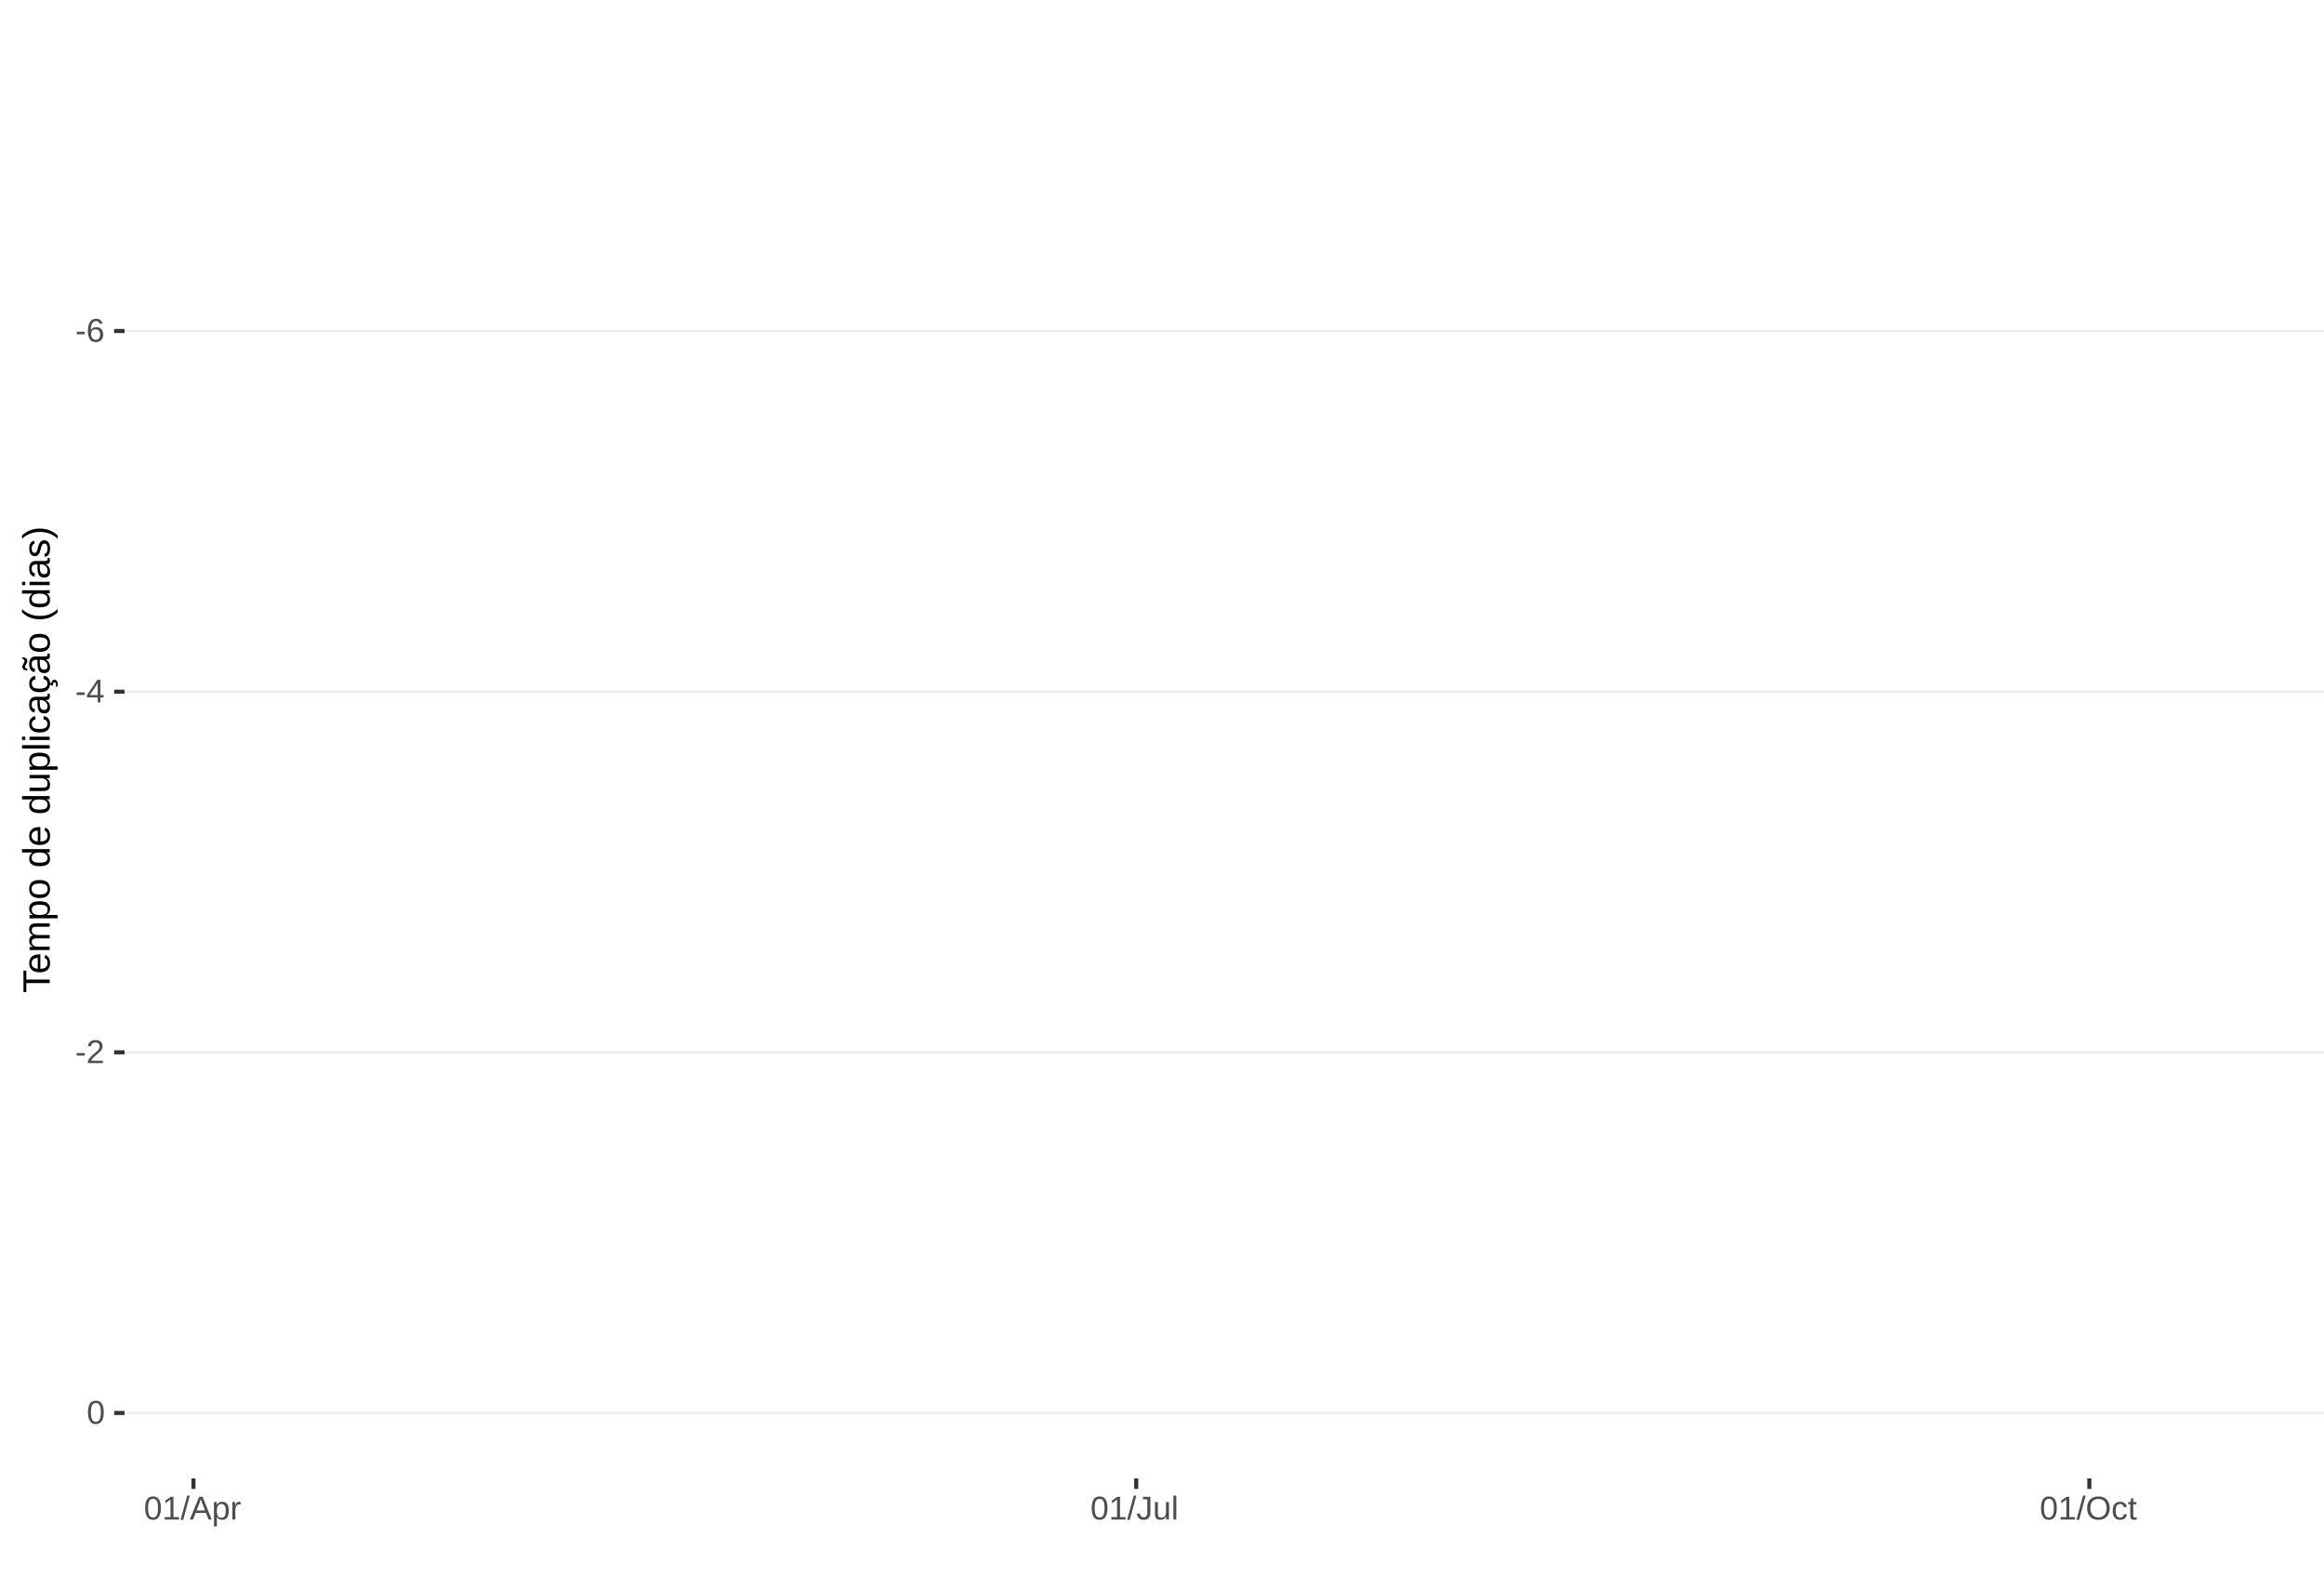
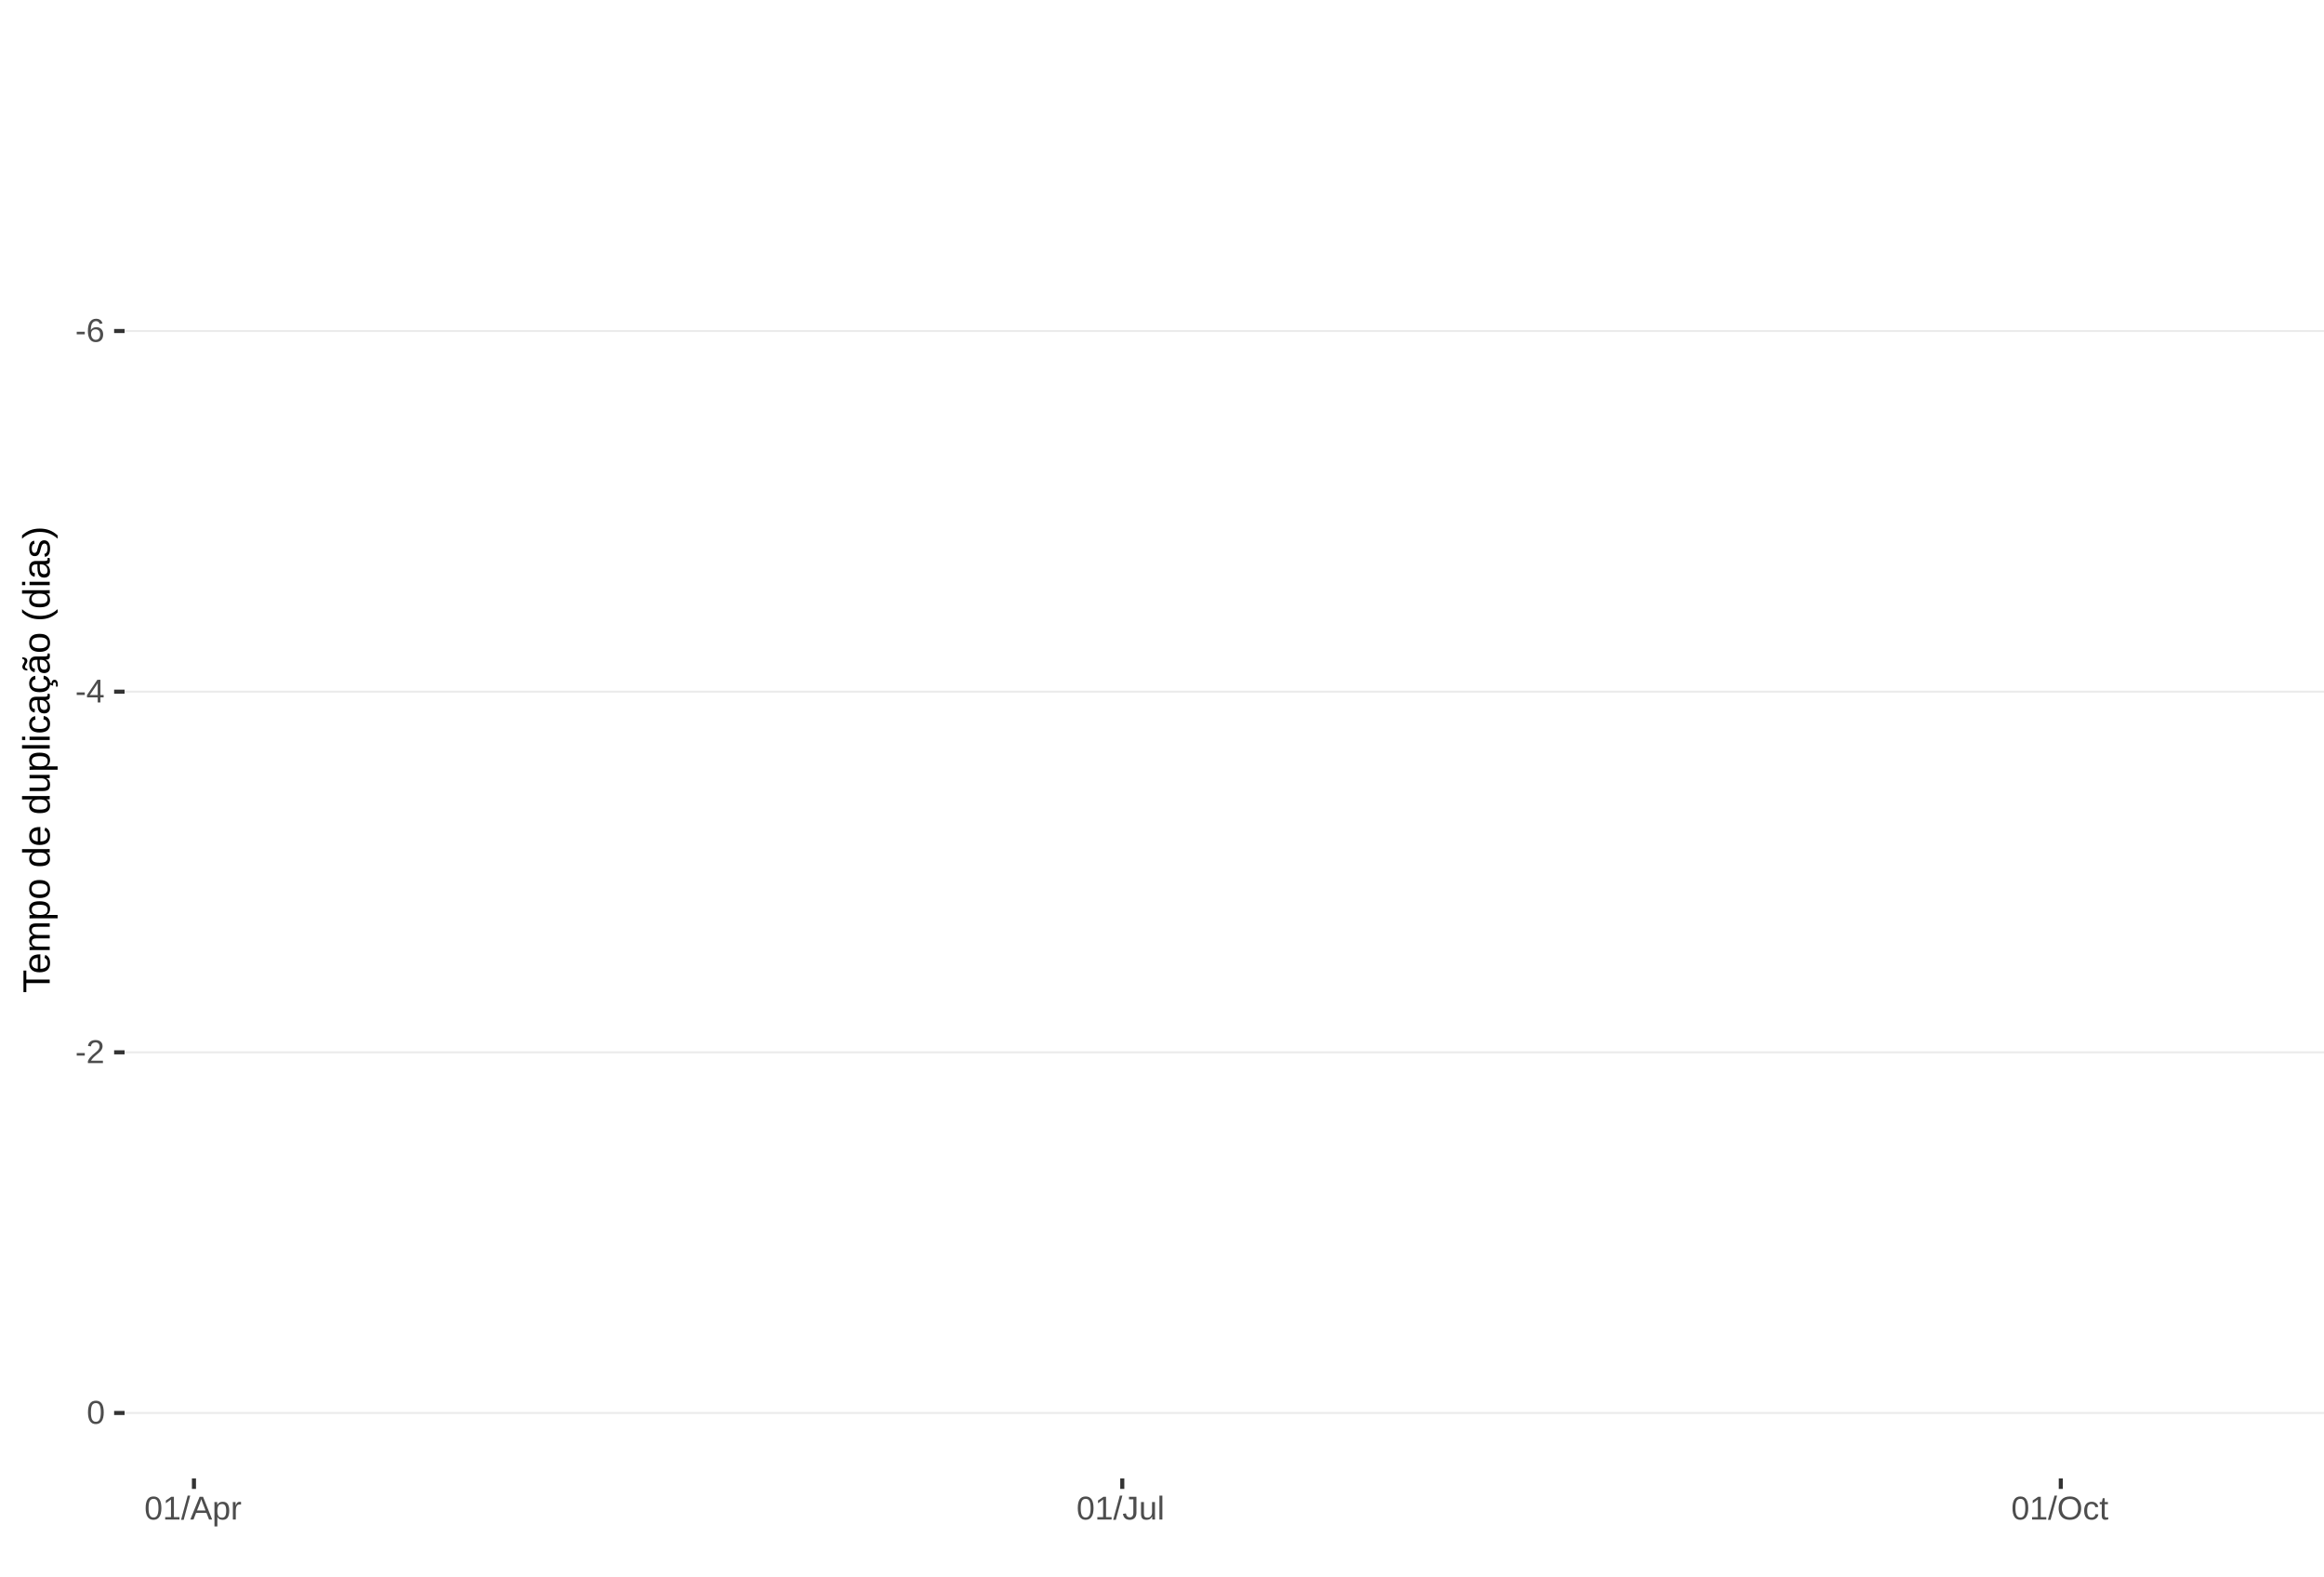
<svg xmlns="http://www.w3.org/2000/svg" xmlns:xlink="http://www.w3.org/1999/xlink" width="609pt" height="413pt" viewBox="0 0 609 413" version="1.1">
  <defs>
    <g>
      <symbol overflow="visible" id="glyph0-0">
        <path style="stroke:none;" d="M 0.859 -5.953 L 5.625 -5.953 L 5.625 0 L 0.859 0 Z M 1.188 -5.641 L 1.188 -0.328 L 5.297 -0.328 L 5.297 -5.641 Z M 1.188 -5.641 " />
      </symbol>
      <symbol overflow="visible" id="glyph0-1">
        <path style="stroke:none;" d="M 0.391 -1.969 L 0.391 -2.641 L 2.5 -2.641 L 2.5 -1.969 Z M 0.391 -1.969 " />
      </symbol>
      <symbol overflow="visible" id="glyph0-2">
        <path style="stroke:none;" d="M 4.438 -1.953 C 4.438 -1.316 4.266 -0.816 3.922 -0.453 C 3.578 -0.098 3.109 0.078 2.516 0.078 C 1.836 0.078 1.32 -0.164 0.969 -0.656 C 0.613 -1.156 0.438 -1.883 0.438 -2.844 C 0.438 -3.875 0.617 -4.664 0.984 -5.219 C 1.359 -5.77 1.883 -6.047 2.562 -6.047 C 3.469 -6.047 4.035 -5.641 4.266 -4.828 L 3.547 -4.703 C 3.391 -5.18 3.062 -5.422 2.562 -5.422 C 2.125 -5.422 1.785 -5.219 1.547 -4.812 C 1.316 -4.414 1.203 -3.832 1.203 -3.062 C 1.336 -3.32 1.531 -3.516 1.781 -3.641 C 2.031 -3.773 2.316 -3.844 2.641 -3.844 C 3.191 -3.844 3.629 -3.672 3.953 -3.328 C 4.273 -2.984 4.438 -2.523 4.438 -1.953 Z M 3.656 -1.922 C 3.656 -2.348 3.551 -2.676 3.344 -2.906 C 3.133 -3.145 2.836 -3.266 2.453 -3.266 C 2.098 -3.266 1.812 -3.16 1.594 -2.953 C 1.375 -2.742 1.266 -2.457 1.266 -2.094 C 1.266 -1.633 1.379 -1.258 1.609 -0.969 C 1.836 -0.676 2.129 -0.531 2.484 -0.531 C 2.848 -0.531 3.133 -0.648 3.344 -0.891 C 3.551 -1.141 3.656 -1.484 3.656 -1.922 Z M 3.656 -1.922 " />
      </symbol>
      <symbol overflow="visible" id="glyph0-3">
        <path style="stroke:none;" d="M 3.719 -1.344 L 3.719 0 L 3 0 L 3 -1.344 L 0.203 -1.344 L 0.203 -1.938 L 2.922 -5.953 L 3.719 -5.953 L 3.719 -1.953 L 4.562 -1.953 L 4.562 -1.344 Z M 3 -5.094 C 3 -5.082 2.961 -5.008 2.891 -4.875 C 2.816 -4.738 2.758 -4.645 2.719 -4.594 L 1.203 -2.344 L 0.969 -2.031 L 0.906 -1.953 L 3 -1.953 Z M 3 -5.094 " />
      </symbol>
      <symbol overflow="visible" id="glyph0-4">
        <path style="stroke:none;" d="M 0.438 0 L 0.438 -0.531 C 0.582 -0.863 0.754 -1.156 0.953 -1.406 C 1.16 -1.656 1.379 -1.883 1.609 -2.094 C 1.836 -2.301 2.062 -2.488 2.281 -2.656 C 2.508 -2.832 2.711 -3.008 2.891 -3.188 C 3.078 -3.363 3.223 -3.547 3.328 -3.734 C 3.441 -3.93 3.5 -4.148 3.5 -4.391 C 3.5 -4.711 3.398 -4.961 3.203 -5.141 C 3.016 -5.328 2.754 -5.422 2.422 -5.422 C 2.098 -5.422 1.828 -5.332 1.609 -5.156 C 1.398 -4.977 1.281 -4.727 1.25 -4.406 L 0.469 -4.484 C 0.52 -4.961 0.719 -5.344 1.062 -5.625 C 1.414 -5.906 1.867 -6.047 2.422 -6.047 C 3.016 -6.047 3.473 -5.898 3.797 -5.609 C 4.117 -5.328 4.281 -4.926 4.281 -4.406 C 4.281 -4.176 4.227 -3.945 4.125 -3.719 C 4.02 -3.488 3.863 -3.258 3.656 -3.031 C 3.445 -2.812 3.047 -2.461 2.453 -1.984 C 2.129 -1.711 1.875 -1.469 1.688 -1.25 C 1.5 -1.039 1.359 -0.836 1.266 -0.641 L 4.375 -0.641 L 4.375 0 Z M 0.438 0 " />
      </symbol>
      <symbol overflow="visible" id="glyph0-5">
        <path style="stroke:none;" d="M 4.469 -2.984 C 4.469 -1.984 4.289 -1.223 3.938 -0.703 C 3.594 -0.18 3.078 0.078 2.391 0.078 C 1.711 0.078 1.203 -0.18 0.859 -0.703 C 0.516 -1.223 0.344 -1.984 0.344 -2.984 C 0.344 -4.004 0.508 -4.77 0.844 -5.281 C 1.176 -5.789 1.703 -6.047 2.422 -6.047 C 3.117 -6.047 3.633 -5.785 3.969 -5.266 C 4.301 -4.754 4.469 -3.992 4.469 -2.984 Z M 3.703 -2.984 C 3.703 -3.836 3.602 -4.457 3.406 -4.844 C 3.207 -5.227 2.879 -5.422 2.422 -5.422 C 1.953 -5.422 1.613 -5.227 1.406 -4.844 C 1.207 -4.469 1.109 -3.848 1.109 -2.984 C 1.109 -2.141 1.211 -1.52 1.422 -1.125 C 1.629 -0.727 1.957 -0.531 2.406 -0.531 C 2.852 -0.531 3.18 -0.727 3.391 -1.125 C 3.598 -1.531 3.703 -2.148 3.703 -2.984 Z M 3.703 -2.984 " />
      </symbol>
      <symbol overflow="visible" id="glyph0-6">
        <path style="stroke:none;" d="M 0.656 0 L 0.656 -0.641 L 2.172 -0.641 L 2.172 -5.234 L 0.828 -4.266 L 0.828 -4.984 L 2.234 -5.953 L 2.938 -5.953 L 2.938 -0.641 L 4.391 -0.641 L 4.391 0 Z M 0.656 0 " />
      </symbol>
      <symbol overflow="visible" id="glyph0-7">
        <path style="stroke:none;" d="M 0 0.078 L 1.734 -6.266 L 2.406 -6.266 L 0.688 0.078 Z M 0 0.078 " />
      </symbol>
      <symbol overflow="visible" id="glyph0-8">
        <path style="stroke:none;" d="M 4.938 0 L 4.25 -1.734 L 1.531 -1.734 L 0.859 0 L 0.016 0 L 2.453 -5.953 L 3.359 -5.953 L 5.75 0 Z M 2.891 -5.344 L 2.859 -5.234 C 2.785 -4.992 2.68 -4.691 2.547 -4.328 L 1.781 -2.375 L 4.016 -2.375 L 3.25 -4.344 C 3.164 -4.531 3.086 -4.75 3.016 -5 Z M 2.891 -5.344 " />
      </symbol>
      <symbol overflow="visible" id="glyph0-9">
        <path style="stroke:none;" d="M 4.453 -2.312 C 4.453 -0.719 3.891 0.078 2.766 0.078 C 2.066 0.078 1.594 -0.18 1.344 -0.703 L 1.328 -0.703 C 1.336 -0.68 1.344 -0.441 1.344 0.016 L 1.344 1.797 L 0.578 1.797 L 0.578 -3.641 C 0.578 -4.109 0.57 -4.422 0.562 -4.578 L 1.297 -4.578 C 1.297 -4.566 1.297 -4.523 1.297 -4.453 C 1.305 -4.379 1.312 -4.27 1.312 -4.125 C 1.32 -3.988 1.328 -3.895 1.328 -3.844 L 1.359 -3.844 C 1.492 -4.125 1.672 -4.328 1.891 -4.453 C 2.109 -4.586 2.398 -4.656 2.766 -4.656 C 3.328 -4.656 3.75 -4.461 4.031 -4.078 C 4.312 -3.703 4.453 -3.113 4.453 -2.312 Z M 3.656 -2.297 C 3.656 -2.93 3.566 -3.383 3.391 -3.656 C 3.223 -3.926 2.953 -4.062 2.578 -4.062 C 2.273 -4.062 2.035 -4 1.859 -3.875 C 1.691 -3.75 1.562 -3.551 1.469 -3.281 C 1.383 -3.008 1.344 -2.66 1.344 -2.234 C 1.344 -1.629 1.438 -1.188 1.625 -0.906 C 1.82 -0.625 2.133 -0.484 2.562 -0.484 C 2.938 -0.484 3.211 -0.617 3.391 -0.891 C 3.566 -1.172 3.656 -1.641 3.656 -2.297 Z M 3.656 -2.297 " />
      </symbol>
      <symbol overflow="visible" id="glyph0-10">
        <path style="stroke:none;" d="M 0.594 0 L 0.594 -3.516 C 0.594 -3.828 0.586 -4.18 0.578 -4.578 L 1.297 -4.578 C 1.316 -4.055 1.328 -3.742 1.328 -3.641 L 1.344 -3.641 C 1.469 -4.035 1.609 -4.301 1.766 -4.438 C 1.922 -4.582 2.145 -4.656 2.438 -4.656 C 2.531 -4.656 2.629 -4.641 2.734 -4.609 L 2.734 -3.922 C 2.641 -3.941 2.504 -3.953 2.328 -3.953 C 2.016 -3.953 1.773 -3.816 1.609 -3.547 C 1.441 -3.273 1.359 -2.891 1.359 -2.391 L 1.359 0 Z M 0.594 0 " />
      </symbol>
      <symbol overflow="visible" id="glyph0-11">
        <path style="stroke:none;" d="M 1.938 0.078 C 0.926 0.078 0.328 -0.441 0.141 -1.484 L 0.922 -1.609 C 0.973 -1.285 1.086 -1.031 1.266 -0.844 C 1.441 -0.664 1.664 -0.578 1.938 -0.578 C 2.227 -0.578 2.457 -0.676 2.625 -0.875 C 2.789 -1.07 2.875 -1.367 2.875 -1.766 L 2.875 -5.297 L 1.734 -5.297 L 1.734 -5.953 L 3.688 -5.953 L 3.688 -1.781 C 3.688 -1.195 3.531 -0.738 3.219 -0.406 C 2.906 -0.082 2.477 0.078 1.938 0.078 Z M 1.938 0.078 " />
      </symbol>
      <symbol overflow="visible" id="glyph0-12">
        <path style="stroke:none;" d="M 1.328 -4.578 L 1.328 -1.672 C 1.328 -1.367 1.352 -1.133 1.406 -0.969 C 1.469 -0.801 1.562 -0.68 1.688 -0.609 C 1.82 -0.535 2.016 -0.5 2.266 -0.5 C 2.629 -0.5 2.914 -0.625 3.125 -0.875 C 3.344 -1.125 3.453 -1.473 3.453 -1.922 L 3.453 -4.578 L 4.219 -4.578 L 4.219 -0.969 C 4.219 -0.438 4.223 -0.113 4.234 0 L 3.516 0 C 3.516 -0.008 3.516 -0.047 3.516 -0.109 C 3.516 -0.172 3.508 -0.242 3.5 -0.328 C 3.5 -0.41 3.492 -0.562 3.484 -0.781 L 3.469 -0.781 C 3.301 -0.469 3.098 -0.242 2.859 -0.109 C 2.629 0.016 2.348 0.078 2.016 0.078 C 1.516 0.078 1.145 -0.039 0.906 -0.281 C 0.676 -0.531 0.562 -0.945 0.562 -1.531 L 0.562 -4.578 Z M 1.328 -4.578 " />
      </symbol>
      <symbol overflow="visible" id="glyph0-13">
        <path style="stroke:none;" d="M 0.578 0 L 0.578 -6.266 L 1.344 -6.266 L 1.344 0 Z M 0.578 0 " />
      </symbol>
      <symbol overflow="visible" id="glyph0-14">
        <path style="stroke:none;" d="M 6.312 -3 C 6.312 -2.383 6.191 -1.844 5.953 -1.375 C 5.723 -0.906 5.383 -0.547 4.938 -0.297 C 4.488 -0.047 3.961 0.078 3.359 0.078 C 2.742 0.078 2.211 -0.039 1.766 -0.281 C 1.328 -0.531 0.988 -0.891 0.75 -1.359 C 0.52 -1.828 0.406 -2.375 0.406 -3 C 0.406 -3.957 0.664 -4.703 1.188 -5.234 C 1.707 -5.773 2.438 -6.047 3.375 -6.047 C 3.977 -6.047 4.5 -5.926 4.938 -5.688 C 5.383 -5.445 5.723 -5.094 5.953 -4.625 C 6.191 -4.164 6.312 -3.625 6.312 -3 Z M 5.5 -3 C 5.5 -3.738 5.312 -4.32 4.938 -4.75 C 4.57 -5.176 4.051 -5.391 3.375 -5.391 C 2.688 -5.391 2.156 -5.18 1.781 -4.766 C 1.414 -4.348 1.234 -3.758 1.234 -3 C 1.234 -2.258 1.422 -1.672 1.797 -1.234 C 2.172 -0.797 2.691 -0.578 3.359 -0.578 C 4.047 -0.578 4.57 -0.785 4.938 -1.203 C 5.312 -1.629 5.5 -2.227 5.5 -3 Z M 5.5 -3 " />
      </symbol>
      <symbol overflow="visible" id="glyph0-15">
        <path style="stroke:none;" d="M 1.156 -2.312 C 1.156 -1.695 1.25 -1.242 1.438 -0.953 C 1.633 -0.66 1.926 -0.516 2.312 -0.516 C 2.582 -0.516 2.805 -0.586 2.984 -0.734 C 3.172 -0.879 3.285 -1.102 3.328 -1.406 L 4.094 -1.359 C 4.039 -0.922 3.852 -0.57 3.531 -0.312 C 3.219 -0.051 2.82 0.078 2.344 0.078 C 1.695 0.078 1.207 -0.117 0.875 -0.516 C 0.539 -0.922 0.375 -1.516 0.375 -2.297 C 0.375 -3.055 0.539 -3.641 0.875 -4.047 C 1.207 -4.453 1.691 -4.656 2.328 -4.656 C 2.797 -4.656 3.18 -4.535 3.484 -4.297 C 3.797 -4.055 3.992 -3.723 4.078 -3.297 L 3.297 -3.234 C 3.254 -3.484 3.148 -3.68 2.984 -3.828 C 2.828 -3.984 2.602 -4.062 2.312 -4.062 C 1.906 -4.062 1.609 -3.926 1.422 -3.656 C 1.242 -3.395 1.156 -2.945 1.156 -2.312 Z M 1.156 -2.312 " />
      </symbol>
      <symbol overflow="visible" id="glyph0-16">
        <path style="stroke:none;" d="M 2.344 -0.031 C 2.094 0.031 1.836 0.062 1.578 0.062 C 0.961 0.062 0.656 -0.281 0.656 -0.969 L 0.656 -4.016 L 0.125 -4.016 L 0.125 -4.578 L 0.688 -4.578 L 0.906 -5.594 L 1.422 -5.594 L 1.422 -4.578 L 2.266 -4.578 L 2.266 -4.016 L 1.422 -4.016 L 1.422 -1.125 C 1.422 -0.906 1.457 -0.75 1.531 -0.656 C 1.602 -0.57 1.727 -0.531 1.906 -0.531 C 2 -0.531 2.145 -0.551 2.344 -0.594 Z M 2.344 -0.031 " />
      </symbol>
      <symbol overflow="visible" id="glyph1-0">
        <path style="stroke:none;" d="M -6.875 -1 L -6.875 -6.5 L 0 -6.5 L 0 -1 Z M -6.516 -1.375 L -0.375 -1.375 L -0.375 -6.125 L -6.516 -6.125 Z M -6.516 -1.375 " />
      </symbol>
      <symbol overflow="visible" id="glyph1-1">
        <path style="stroke:none;" d="M -6.125 -3.516 L 0 -3.516 L 0 -2.594 L -6.125 -2.594 L -6.125 -0.219 L -6.875 -0.219 L -6.875 -5.875 L -6.125 -5.875 Z M -6.125 -3.516 " />
      </symbol>
      <symbol overflow="visible" id="glyph1-2">
        <path style="stroke:none;" d="M -2.453 -1.344 C -1.848 -1.344 -1.379 -1.469 -1.047 -1.719 C -0.723 -1.969 -0.562 -2.336 -0.562 -2.828 C -0.562 -3.203 -0.633 -3.504 -0.781 -3.734 C -0.938 -3.961 -1.133 -4.117 -1.375 -4.203 L -1.156 -4.969 C -0.32 -4.656 0.094 -3.941 0.094 -2.828 C 0.094 -2.047 -0.133 -1.445 -0.594 -1.031 C -1.062 -0.625 -1.754 -0.422 -2.672 -0.422 C -3.547 -0.422 -4.211 -0.625 -4.672 -1.031 C -5.141 -1.445 -5.375 -2.031 -5.375 -2.781 C -5.375 -4.344 -4.441 -5.125 -2.578 -5.125 L -2.453 -5.125 Z M -3.125 -4.203 C -3.688 -4.16 -4.094 -4.02 -4.344 -3.781 C -4.602 -3.551 -4.734 -3.219 -4.734 -2.781 C -4.734 -2.352 -4.586 -2.016 -4.297 -1.766 C -4.016 -1.516 -3.625 -1.379 -3.125 -1.359 Z M -3.125 -4.203 " />
      </symbol>
      <symbol overflow="visible" id="glyph1-3">
        <path style="stroke:none;" d="M 0 -3.75 L -3.344 -3.75 C -3.852 -3.75 -4.207 -3.676 -4.406 -3.531 C -4.602 -3.395 -4.703 -3.145 -4.703 -2.781 C -4.703 -2.406 -4.555 -2.109 -4.266 -1.891 C -3.984 -1.672 -3.582 -1.562 -3.062 -1.562 L 0 -1.562 L 0 -0.688 L -4.156 -0.688 C -4.77 -0.688 -5.145 -0.68 -5.281 -0.672 L -5.281 -1.5 C -5.27 -1.5 -5.227 -1.5 -5.156 -1.5 C -5.082 -1.508 -5 -1.516 -4.906 -1.516 C -4.812 -1.523 -4.633 -1.531 -4.375 -1.531 L -4.375 -1.547 C -4.75 -1.734 -5.008 -1.945 -5.156 -2.188 C -5.301 -2.438 -5.375 -2.738 -5.375 -3.094 C -5.375 -3.488 -5.297 -3.801 -5.141 -4.031 C -4.984 -4.27 -4.727 -4.438 -4.375 -4.531 L -4.375 -4.547 C -4.727 -4.723 -4.984 -4.941 -5.141 -5.203 C -5.297 -5.461 -5.375 -5.773 -5.375 -6.141 C -5.375 -6.672 -5.227 -7.055 -4.938 -7.297 C -4.656 -7.547 -4.18 -7.672 -3.516 -7.672 L 0 -7.672 L 0 -6.797 L -3.344 -6.797 C -3.852 -6.797 -4.207 -6.723 -4.406 -6.578 C -4.602 -6.441 -4.703 -6.191 -4.703 -5.828 C -4.703 -5.453 -4.555 -5.156 -4.266 -4.938 C -3.984 -4.727 -3.582 -4.625 -3.062 -4.625 L 0 -4.625 Z M 0 -3.75 " />
      </symbol>
      <symbol overflow="visible" id="glyph1-4">
        <path style="stroke:none;" d="M -2.672 -5.141 C -0.828 -5.141 0.094 -4.492 0.094 -3.203 C 0.094 -2.391 -0.211 -1.844 -0.828 -1.562 L -0.828 -1.531 C -0.797 -1.539 -0.516 -1.547 0.016 -1.547 L 2.078 -1.547 L 2.078 -0.672 L -4.203 -0.672 C -4.742 -0.672 -5.102 -0.66 -5.281 -0.641 L -5.281 -1.5 C -5.27 -1.5 -5.223 -1.5 -5.141 -1.5 C -5.066 -1.508 -4.945 -1.52 -4.781 -1.531 C -4.613 -1.539 -4.5 -1.547 -4.438 -1.547 L -4.438 -1.562 C -4.758 -1.719 -4.992 -1.922 -5.141 -2.172 C -5.297 -2.43 -5.375 -2.773 -5.375 -3.203 C -5.375 -3.848 -5.156 -4.332 -4.719 -4.656 C -4.281 -4.977 -3.598 -5.141 -2.672 -5.141 Z M -2.641 -4.219 C -3.379 -4.219 -3.906 -4.117 -4.219 -3.922 C -4.539 -3.723 -4.703 -3.406 -4.703 -2.969 C -4.703 -2.625 -4.629 -2.352 -4.484 -2.156 C -4.336 -1.957 -4.109 -1.805 -3.797 -1.703 C -3.484 -1.598 -3.078 -1.547 -2.578 -1.547 C -1.879 -1.547 -1.363 -1.656 -1.031 -1.875 C -0.707 -2.102 -0.547 -2.469 -0.547 -2.969 C -0.547 -3.406 -0.707 -3.723 -1.031 -3.922 C -1.352 -4.117 -1.891 -4.219 -2.641 -4.219 Z M -2.641 -4.219 " />
      </symbol>
      <symbol overflow="visible" id="glyph1-5">
        <path style="stroke:none;" d="M -2.641 -5.141 C -1.723 -5.141 -1.035 -4.938 -0.578 -4.531 C -0.129 -4.125 0.094 -3.535 0.094 -2.766 C 0.094 -1.992 -0.141 -1.41 -0.609 -1.016 C -1.078 -0.617 -1.754 -0.422 -2.641 -0.422 C -4.461 -0.422 -5.375 -1.207 -5.375 -2.781 C -5.375 -3.594 -5.148 -4.188 -4.703 -4.562 C -4.266 -4.945 -3.578 -5.141 -2.641 -5.141 Z M -2.641 -4.219 C -3.367 -4.219 -3.898 -4.109 -4.234 -3.891 C -4.566 -3.672 -4.734 -3.305 -4.734 -2.797 C -4.734 -2.285 -4.562 -1.914 -4.219 -1.688 C -3.883 -1.457 -3.359 -1.344 -2.641 -1.344 C -1.953 -1.344 -1.43 -1.453 -1.078 -1.672 C -0.723 -1.898 -0.547 -2.258 -0.547 -2.75 C -0.547 -3.281 -0.711 -3.656 -1.047 -3.875 C -1.391 -4.102 -1.922 -4.219 -2.641 -4.219 Z M -2.641 -4.219 " />
      </symbol>
      <symbol overflow="visible" id="glyph1-6">
        <path style="stroke:none;" d="" />
      </symbol>
      <symbol overflow="visible" id="glyph1-7">
        <path style="stroke:none;" d="M -0.844 -4.016 C -0.508 -3.848 -0.27 -3.629 -0.125 -3.359 C 0.02 -3.086 0.094 -2.754 0.094 -2.359 C 0.094 -1.691 -0.129 -1.203 -0.578 -0.891 C -1.023 -0.578 -1.707 -0.422 -2.625 -0.422 C -4.457 -0.422 -5.375 -1.066 -5.375 -2.359 C -5.375 -2.766 -5.301 -3.098 -5.156 -3.359 C -5.008 -3.629 -4.781 -3.848 -4.469 -4.016 L -7.25 -4.016 L -7.25 -4.891 L -1.094 -4.891 C -0.539 -4.891 -0.176 -4.898 0 -4.922 L 0 -4.078 C -0.051 -4.066 -0.172 -4.055 -0.359 -4.047 C -0.547 -4.035 -0.707 -4.031 -0.844 -4.031 Z M -2.641 -1.344 C -1.898 -1.344 -1.367 -1.438 -1.047 -1.625 C -0.734 -1.82 -0.578 -2.145 -0.578 -2.594 C -0.578 -3.082 -0.75 -3.441 -1.094 -3.672 C -1.438 -3.898 -1.973 -4.016 -2.703 -4.016 C -3.398 -4.016 -3.91 -3.898 -4.234 -3.672 C -4.566 -3.441 -4.734 -3.082 -4.734 -2.594 C -4.734 -2.156 -4.566 -1.836 -4.234 -1.641 C -3.91 -1.441 -3.379 -1.344 -2.641 -1.344 Z M -2.641 -1.344 " />
      </symbol>
      <symbol overflow="visible" id="glyph1-8">
        <path style="stroke:none;" d="M -5.281 -1.531 L -1.938 -1.531 C -1.582 -1.531 -1.305 -1.562 -1.109 -1.625 C -0.922 -1.695 -0.785 -1.805 -0.703 -1.953 C -0.617 -2.109 -0.578 -2.332 -0.578 -2.625 C -0.578 -3.039 -0.723 -3.367 -1.016 -3.609 C -1.305 -3.859 -1.707 -3.984 -2.219 -3.984 L -5.281 -3.984 L -5.281 -4.875 L -1.125 -4.875 C -0.508 -4.875 -0.133 -4.879 0 -4.891 L 0 -4.062 C -0.02 -4.062 -0.062 -4.055 -0.125 -4.047 C -0.195 -4.047 -0.281 -4.039 -0.375 -4.031 C -0.469 -4.031 -0.645 -4.031 -0.906 -4.031 L -0.906 -4.016 C -0.539 -3.816 -0.281 -3.582 -0.125 -3.312 C 0.02 -3.051 0.094 -2.723 0.094 -2.328 C 0.094 -1.742 -0.047 -1.316 -0.328 -1.047 C -0.617 -0.785 -1.098 -0.656 -1.766 -0.656 L -5.281 -0.656 Z M -5.281 -1.531 " />
      </symbol>
      <symbol overflow="visible" id="glyph1-9">
        <path style="stroke:none;" d="M 0 -0.672 L -7.25 -0.672 L -7.25 -1.547 L 0 -1.547 Z M 0 -0.672 " />
      </symbol>
      <symbol overflow="visible" id="glyph1-10">
        <path style="stroke:none;" d="M -6.406 -0.672 L -7.25 -0.672 L -7.25 -1.547 L -6.406 -1.547 Z M 0 -0.672 L -5.281 -0.672 L -5.281 -1.547 L 0 -1.547 Z M 0 -0.672 " />
      </symbol>
      <symbol overflow="visible" id="glyph1-11">
        <path style="stroke:none;" d="M -2.672 -1.344 C -1.961 -1.344 -1.438 -1.453 -1.094 -1.672 C -0.758 -1.891 -0.594 -2.223 -0.594 -2.672 C -0.594 -2.984 -0.676 -3.242 -0.844 -3.453 C -1.02 -3.672 -1.281 -3.801 -1.625 -3.844 L -1.578 -4.734 C -1.066 -4.672 -0.66 -4.457 -0.359 -4.094 C -0.055 -3.727 0.094 -3.266 0.094 -2.703 C 0.094 -1.961 -0.133 -1.395 -0.594 -1 C -1.062 -0.613 -1.742 -0.422 -2.641 -0.422 C -3.535 -0.422 -4.211 -0.613 -4.672 -1 C -5.141 -1.395 -5.375 -1.957 -5.375 -2.688 C -5.375 -3.227 -5.234 -3.676 -4.953 -4.031 C -4.68 -4.395 -4.297 -4.617 -3.797 -4.703 L -3.734 -3.797 C -4.023 -3.754 -4.254 -3.641 -4.422 -3.453 C -4.598 -3.266 -4.688 -3.004 -4.688 -2.672 C -4.688 -2.203 -4.531 -1.863 -4.219 -1.656 C -3.914 -1.445 -3.398 -1.344 -2.672 -1.344 Z M -2.672 -1.344 " />
      </symbol>
      <symbol overflow="visible" id="glyph1-12">
        <path style="stroke:none;" d="M 0.094 -2.016 C 0.094 -1.484 -0.047 -1.082 -0.328 -0.812 C -0.609 -0.551 -0.988 -0.422 -1.469 -0.422 C -2.02 -0.422 -2.441 -0.598 -2.734 -0.953 C -3.023 -1.316 -3.18 -1.898 -3.203 -2.703 L -3.219 -3.891 L -3.516 -3.891 C -3.941 -3.891 -4.25 -3.797 -4.438 -3.609 C -4.625 -3.43 -4.719 -3.148 -4.719 -2.766 C -4.719 -2.367 -4.648 -2.078 -4.516 -1.891 C -4.379 -1.711 -4.164 -1.609 -3.875 -1.578 L -3.953 -0.656 C -4.898 -0.812 -5.375 -1.52 -5.375 -2.781 C -5.375 -3.445 -5.223 -3.945 -4.922 -4.281 C -4.617 -4.613 -4.18 -4.781 -3.609 -4.781 L -1.328 -4.781 C -1.066 -4.781 -0.867 -4.812 -0.734 -4.875 C -0.609 -4.945 -0.547 -5.082 -0.547 -5.281 C -0.547 -5.363 -0.555 -5.457 -0.578 -5.562 L -0.031 -5.562 C 0.02 -5.344 0.047 -5.117 0.047 -4.891 C 0.047 -4.555 -0.035 -4.316 -0.203 -4.172 C -0.379 -4.023 -0.648 -3.941 -1.016 -3.922 L -1.016 -3.891 C -0.609 -3.672 -0.32 -3.41 -0.156 -3.109 C 0.008 -2.805 0.094 -2.441 0.094 -2.016 Z M -0.562 -2.219 C -0.562 -2.539 -0.633 -2.828 -0.781 -3.078 C -0.926 -3.328 -1.125 -3.523 -1.375 -3.672 C -1.633 -3.816 -1.898 -3.891 -2.172 -3.891 L -2.609 -3.891 L -2.594 -2.938 C -2.582 -2.52 -2.535 -2.203 -2.453 -1.984 C -2.379 -1.773 -2.258 -1.613 -2.094 -1.5 C -1.938 -1.383 -1.723 -1.328 -1.453 -1.328 C -1.172 -1.328 -0.953 -1.406 -0.797 -1.562 C -0.641 -1.719 -0.562 -1.938 -0.562 -2.219 Z M -0.562 -2.219 " />
      </symbol>
      <symbol overflow="visible" id="glyph1-13">
        <path style="stroke:none;" d="M -2.672 -1.344 C -1.961 -1.344 -1.438 -1.453 -1.094 -1.672 C -0.758 -1.891 -0.594 -2.223 -0.594 -2.672 C -0.594 -2.984 -0.676 -3.242 -0.844 -3.453 C -1.02 -3.672 -1.281 -3.801 -1.625 -3.844 L -1.578 -4.734 C -1.066 -4.672 -0.66 -4.457 -0.359 -4.094 C -0.055 -3.727 0.094 -3.266 0.094 -2.703 C 0.094 -1.961 -0.133 -1.395 -0.594 -1 C -1.062 -0.613 -1.742 -0.422 -2.641 -0.422 C -3.535 -0.422 -4.211 -0.613 -4.672 -1 C -5.141 -1.395 -5.375 -1.957 -5.375 -2.688 C -5.375 -3.227 -5.234 -3.676 -4.953 -4.031 C -4.68 -4.395 -4.297 -4.617 -3.797 -4.703 L -3.734 -3.797 C -4.023 -3.754 -4.254 -3.641 -4.422 -3.453 C -4.598 -3.266 -4.688 -3.004 -4.688 -2.672 C -4.688 -2.203 -4.531 -1.863 -4.219 -1.656 C -3.914 -1.445 -3.398 -1.344 -2.672 -1.344 Z M 1.234 -3.672 C 1.828 -3.672 2.125 -3.223 2.125 -2.328 C 2.125 -2.148 2.113 -2.004 2.094 -1.891 L 1.625 -1.891 C 1.645 -2.055 1.656 -2.195 1.656 -2.312 C 1.656 -2.789 1.52 -3.031 1.25 -3.031 C 1 -3.031 0.875 -2.812 0.875 -2.375 C 0.875 -2.238 0.879 -2.148 0.891 -2.109 L 0 -2.422 L 0 -2.938 L 0.484 -2.75 C 0.492 -3.062 0.566 -3.289 0.703 -3.438 C 0.836 -3.594 1.016 -3.672 1.234 -3.672 Z M 1.234 -3.672 " />
      </symbol>
      <symbol overflow="visible" id="glyph1-14">
        <path style="stroke:none;" d="M 0.094 -2.016 C 0.094 -1.484 -0.047 -1.082 -0.328 -0.812 C -0.609 -0.551 -0.988 -0.422 -1.469 -0.422 C -2.02 -0.422 -2.441 -0.598 -2.734 -0.953 C -3.023 -1.316 -3.18 -1.898 -3.203 -2.703 L -3.219 -3.891 L -3.516 -3.891 C -3.941 -3.891 -4.25 -3.797 -4.438 -3.609 C -4.625 -3.43 -4.719 -3.148 -4.719 -2.766 C -4.719 -2.367 -4.648 -2.078 -4.516 -1.891 C -4.379 -1.711 -4.164 -1.609 -3.875 -1.578 L -3.953 -0.656 C -4.898 -0.812 -5.375 -1.52 -5.375 -2.781 C -5.375 -3.445 -5.223 -3.945 -4.922 -4.281 C -4.617 -4.613 -4.18 -4.781 -3.609 -4.781 L -1.328 -4.781 C -1.066 -4.781 -0.867 -4.812 -0.734 -4.875 C -0.609 -4.945 -0.547 -5.082 -0.547 -5.281 C -0.547 -5.363 -0.555 -5.457 -0.578 -5.562 L -0.031 -5.562 C 0.02 -5.344 0.047 -5.117 0.047 -4.891 C 0.047 -4.555 -0.035 -4.316 -0.203 -4.172 C -0.379 -4.023 -0.648 -3.941 -1.016 -3.922 L -1.016 -3.891 C -0.609 -3.672 -0.32 -3.41 -0.156 -3.109 C 0.008 -2.805 0.094 -2.441 0.094 -2.016 Z M -0.562 -2.219 C -0.562 -2.539 -0.633 -2.828 -0.781 -3.078 C -0.926 -3.328 -1.125 -3.523 -1.375 -3.672 C -1.633 -3.816 -1.898 -3.891 -2.172 -3.891 L -2.609 -3.891 L -2.594 -2.938 C -2.582 -2.52 -2.535 -2.203 -2.453 -1.984 C -2.379 -1.773 -2.258 -1.613 -2.094 -1.5 C -1.938 -1.383 -1.723 -1.328 -1.453 -1.328 C -1.172 -1.328 -0.953 -1.406 -0.797 -1.562 C -0.641 -1.719 -0.562 -1.938 -0.562 -2.219 Z M -5.859 -3.609 C -5.859 -3.473 -5.891 -3.332 -5.953 -3.188 C -6.016 -3.051 -6.082 -2.922 -6.156 -2.797 C -6.227 -2.672 -6.297 -2.551 -6.359 -2.438 C -6.422 -2.32 -6.453 -2.211 -6.453 -2.109 C -6.453 -1.93 -6.398 -1.797 -6.297 -1.703 C -6.191 -1.617 -6.047 -1.562 -5.859 -1.531 L -5.859 -1.094 C -6.191 -1.125 -6.441 -1.176 -6.609 -1.25 C -6.785 -1.332 -6.922 -1.441 -7.016 -1.578 C -7.117 -1.711 -7.172 -1.879 -7.172 -2.078 C -7.172 -2.223 -7.141 -2.363 -7.078 -2.5 C -7.023 -2.633 -6.957 -2.766 -6.875 -2.891 C -6.801 -3.023 -6.734 -3.145 -6.672 -3.25 C -6.617 -3.363 -6.594 -3.473 -6.594 -3.578 C -6.594 -3.898 -6.785 -4.086 -7.172 -4.141 L -7.172 -4.594 C -6.691 -4.539 -6.352 -4.43 -6.156 -4.266 C -5.957 -4.098 -5.859 -3.879 -5.859 -3.609 Z M -5.859 -3.609 " />
      </symbol>
      <symbol overflow="visible" id="glyph1-15">
        <path style="stroke:none;" d="M -2.594 -0.625 C -3.539 -0.625 -4.383 -0.77 -5.125 -1.062 C -5.875 -1.352 -6.582 -1.805 -7.25 -2.422 L -7.25 -3.266 C -6.57 -2.66 -5.852 -2.211 -5.094 -1.922 C -4.332 -1.641 -3.5 -1.5 -2.594 -1.5 C -1.688 -1.5 -0.852 -1.641 -0.094 -1.922 C 0.664 -2.203 1.391 -2.648 2.078 -3.266 L 2.078 -2.422 C 1.41 -1.805 0.703 -1.352 -0.047 -1.062 C -0.797 -0.77 -1.641 -0.625 -2.578 -0.625 Z M -2.594 -0.625 " />
      </symbol>
      <symbol overflow="visible" id="glyph1-16">
        <path style="stroke:none;" d="M -1.453 -4.641 C -0.961 -4.641 -0.582 -4.453 -0.312 -4.078 C -0.039 -3.703 0.094 -3.176 0.094 -2.5 C 0.094 -1.844 -0.008 -1.332 -0.219 -0.969 C -0.438 -0.613 -0.773 -0.383 -1.234 -0.281 L -1.391 -1.062 C -1.109 -1.133 -0.898 -1.285 -0.766 -1.516 C -0.641 -1.754 -0.578 -2.082 -0.578 -2.5 C -0.578 -2.945 -0.645 -3.27 -0.781 -3.469 C -0.914 -3.676 -1.117 -3.781 -1.391 -3.781 C -1.598 -3.781 -1.766 -3.707 -1.891 -3.562 C -2.023 -3.426 -2.133 -3.195 -2.219 -2.875 L -2.391 -2.25 C -2.516 -1.738 -2.641 -1.375 -2.766 -1.156 C -2.891 -0.945 -3.039 -0.781 -3.219 -0.656 C -3.406 -0.539 -3.629 -0.484 -3.891 -0.484 C -4.367 -0.484 -4.734 -0.656 -4.984 -1 C -5.234 -1.344 -5.359 -1.844 -5.359 -2.5 C -5.359 -3.082 -5.254 -3.547 -5.047 -3.891 C -4.848 -4.234 -4.523 -4.453 -4.078 -4.547 L -3.969 -3.75 C -4.207 -3.707 -4.391 -3.578 -4.516 -3.359 C -4.641 -3.148 -4.703 -2.863 -4.703 -2.5 C -4.703 -2.102 -4.641 -1.812 -4.516 -1.625 C -4.398 -1.438 -4.219 -1.344 -3.969 -1.344 C -3.82 -1.344 -3.695 -1.379 -3.594 -1.453 C -3.5 -1.535 -3.414 -1.648 -3.344 -1.797 C -3.281 -1.953 -3.191 -2.281 -3.078 -2.781 C -2.953 -3.238 -2.836 -3.57 -2.734 -3.781 C -2.641 -3.988 -2.531 -4.148 -2.406 -4.266 C -2.289 -4.379 -2.156 -4.469 -2 -4.531 C -1.844 -4.602 -1.66 -4.641 -1.453 -4.641 Z M -1.453 -4.641 " />
      </symbol>
      <symbol overflow="visible" id="glyph1-17">
        <path style="stroke:none;" d="M -2.578 -2.703 C -1.641 -2.703 -0.797 -2.555 -0.047 -2.266 C 0.703 -1.973 1.41 -1.52 2.078 -0.906 L 2.078 -0.062 C 1.391 -0.676 0.672 -1.125 -0.078 -1.406 C -0.836 -1.688 -1.676 -1.828 -2.594 -1.828 C -3.5 -1.828 -4.328 -1.68 -5.078 -1.391 C -5.836 -1.109 -6.562 -0.664 -7.25 -0.062 L -7.25 -0.906 C -6.582 -1.52 -5.875 -1.973 -5.125 -2.266 C -4.375 -2.555 -3.531 -2.703 -2.594 -2.703 Z M -2.578 -2.703 " />
      </symbol>
    </g>
    <clipPath id="clip1">
      <path d="M 32.645 9.961 L 609 9.961 L 609 387.328 L 32.645 387.328 Z M 32.645 9.961 " />
    </clipPath>
    <clipPath id="clip2">
      <path d="M 32.645 86 L 609 86 L 609 87 L 32.645 87 Z M 32.645 86 " />
    </clipPath>
    <clipPath id="clip3">
      <path d="M 32.645 180 L 609 180 L 609 182 L 32.645 182 Z M 32.645 180 " />
    </clipPath>
    <clipPath id="clip4">
      <path d="M 32.645 275 L 609 275 L 609 276 L 32.645 276 Z M 32.645 275 " />
    </clipPath>
    <clipPath id="clip5">
      <path d="M 32.645 369 L 609 369 L 609 371 L 32.645 371 Z M 32.645 369 " />
    </clipPath>
  </defs>
  <g id="surface266">
    <rect x="0" y="0" width="609" height="413" style="fill:rgb(100%,100%,100%);fill-opacity:1;stroke:none;" />
    <rect x="0" y="0" width="609" height="413" style="fill:rgb(100%,100%,100%);fill-opacity:1;stroke:none;" />
    <path style="fill:none;stroke-width:1.067;stroke-linecap:round;stroke-linejoin:round;stroke:rgb(100%,100%,100%);stroke-opacity:1;stroke-miterlimit:10;" d="M 0 413 L 609 413 L 609 0 L 0 0 Z M 0 413 " />
    <g clip-path="url(#clip1)" clip-rule="nonzero">
      <path style=" stroke:none;fill-rule:nonzero;fill:rgb(100%,100%,100%);fill-opacity:1;" d="M 32.645 387.328 L 609 387.328 L 609 9.961 L 32.645 9.961 Z M 32.645 387.328 " />
    </g>
    <g clip-path="url(#clip2)" clip-rule="nonzero">
      <path style="fill:none;stroke-width:0.533;stroke-linecap:butt;stroke-linejoin:round;stroke:rgb(92.157%,92.157%,92.157%);stroke-opacity:1;stroke-miterlimit:10;" d="M 32.645 86.723 L 609 86.723 " />
    </g>
    <g clip-path="url(#clip3)" clip-rule="nonzero">
      <path style="fill:none;stroke-width:0.533;stroke-linecap:butt;stroke-linejoin:round;stroke:rgb(92.157%,92.157%,92.157%);stroke-opacity:1;stroke-miterlimit:10;" d="M 32.645 181.207 L 609 181.207 " />
    </g>
    <g clip-path="url(#clip4)" clip-rule="nonzero">
      <path style="fill:none;stroke-width:0.533;stroke-linecap:butt;stroke-linejoin:round;stroke:rgb(92.157%,92.157%,92.157%);stroke-opacity:1;stroke-miterlimit:10;" d="M 32.645 275.691 L 609 275.691 " />
    </g>
    <g clip-path="url(#clip5)" clip-rule="nonzero">
      <path style="fill:none;stroke-width:0.533;stroke-linecap:butt;stroke-linejoin:round;stroke:rgb(92.157%,92.157%,92.157%);stroke-opacity:1;stroke-miterlimit:10;" d="M 32.645 370.176 L 609 370.176 " />
    </g>
    <g style="fill:rgb(30.196%,30.196%,30.196%);fill-opacity:1;">
      <use xlink:href="#glyph0-1" x="19.715" y="89.553" />
      <use xlink:href="#glyph0-2" x="22.595" y="89.553" />
    </g>
    <g style="fill:rgb(30.196%,30.196%,30.196%);fill-opacity:1;">
      <use xlink:href="#glyph0-1" x="19.715" y="184.037" />
      <use xlink:href="#glyph0-3" x="22.595" y="184.037" />
    </g>
    <g style="fill:rgb(30.196%,30.196%,30.196%);fill-opacity:1;">
      <use xlink:href="#glyph0-1" x="19.715" y="278.521" />
      <use xlink:href="#glyph0-4" x="22.595" y="278.521" />
    </g>
    <g style="fill:rgb(30.196%,30.196%,30.196%);fill-opacity:1;">
      <use xlink:href="#glyph0-5" x="22.715" y="373.006" />
    </g>
    <path style="fill:none;stroke-width:1.067;stroke-linecap:butt;stroke-linejoin:round;stroke:rgb(20%,20%,20%);stroke-opacity:1;stroke-miterlimit:10;" d="M 29.906 86.723 L 32.645 86.723 " />
    <path style="fill:none;stroke-width:1.067;stroke-linecap:butt;stroke-linejoin:round;stroke:rgb(20%,20%,20%);stroke-opacity:1;stroke-miterlimit:10;" d="M 29.906 181.207 L 32.645 181.207 " />
    <path style="fill:none;stroke-width:1.067;stroke-linecap:butt;stroke-linejoin:round;stroke:rgb(20%,20%,20%);stroke-opacity:1;stroke-miterlimit:10;" d="M 29.906 275.691 L 32.645 275.691 " />
    <path style="fill:none;stroke-width:1.067;stroke-linecap:butt;stroke-linejoin:round;stroke:rgb(20%,20%,20%);stroke-opacity:1;stroke-miterlimit:10;" d="M 29.906 370.176 L 32.645 370.176 " />
-     <path style="fill:none;stroke-width:1.067;stroke-linecap:butt;stroke-linejoin:round;stroke:rgb(20%,20%,20%);stroke-opacity:1;stroke-miterlimit:10;" d="M 50.699 390.07 L 50.699 387.328 " />
-     <path style="fill:none;stroke-width:1.067;stroke-linecap:butt;stroke-linejoin:round;stroke:rgb(20%,20%,20%);stroke-opacity:1;stroke-miterlimit:10;" d="M 297.746 390.07 L 297.746 387.328 " />
-     <path style="fill:none;stroke-width:1.067;stroke-linecap:butt;stroke-linejoin:round;stroke:rgb(20%,20%,20%);stroke-opacity:1;stroke-miterlimit:10;" d="M 547.508 390.07 L 547.508 387.328 " />
-     <g style="fill:rgb(30.196%,30.196%,30.196%);fill-opacity:1;">
-       <use xlink:href="#glyph0-5" x="37.699" y="398.092" />
-       <use xlink:href="#glyph0-6" x="42.51" y="398.092" />
-       <use xlink:href="#glyph0-7" x="47.32" y="398.092" />
-       <use xlink:href="#glyph0-8" x="49.724" y="398.092" />
-       <use xlink:href="#glyph0-9" x="55.493" y="398.092" />
-       <use xlink:href="#glyph0-10" x="60.304" y="398.092" />
-     </g>
-     <g style="fill:rgb(30.196%,30.196%,30.196%);fill-opacity:1;">
-       <use xlink:href="#glyph0-5" x="285.746" y="398.092" />
-       <use xlink:href="#glyph0-6" x="290.557" y="398.092" />
-       <use xlink:href="#glyph0-7" x="295.367" y="398.092" />
-       <use xlink:href="#glyph0-11" x="297.771" y="398.092" />
-       <use xlink:href="#glyph0-12" x="302.096" y="398.092" />
-       <use xlink:href="#glyph0-13" x="306.906" y="398.092" />
-     </g>
-     <g style="fill:rgb(30.196%,30.196%,30.196%);fill-opacity:1;">
-       <use xlink:href="#glyph0-5" x="534.508" y="398.092" />
-       <use xlink:href="#glyph0-6" x="539.318" y="398.092" />
-       <use xlink:href="#glyph0-7" x="544.129" y="398.092" />
-       <use xlink:href="#glyph0-14" x="546.532" y="398.092" />
-       <use xlink:href="#glyph0-15" x="553.26" y="398.092" />
-       <use xlink:href="#glyph0-16" x="557.585" y="398.092" />
+     <path style="fill:none;stroke-width:1.067;stroke-linecap:butt;stroke-linejoin:round;stroke:rgb(20%,20%,20%);stroke-opacity:1;stroke-miterlimit:10;" d="M 50.824 390.07 L 50.824 387.328 " />
+     <path style="fill:none;stroke-width:1.067;stroke-linecap:butt;stroke-linejoin:round;stroke:rgb(20%,20%,20%);stroke-opacity:1;stroke-miterlimit:10;" d="M 294.09 390.07 L 294.09 387.328 " />
+     <path style="fill:none;stroke-width:1.067;stroke-linecap:butt;stroke-linejoin:round;stroke:rgb(20%,20%,20%);stroke-opacity:1;stroke-miterlimit:10;" d="M 540.031 390.07 L 540.031 387.328 " />
+     <g style="fill:rgb(30.196%,30.196%,30.196%);fill-opacity:1;">
+       <use xlink:href="#glyph0-5" x="37.824" y="398.092" />
+       <use xlink:href="#glyph0-6" x="42.635" y="398.092" />
+       <use xlink:href="#glyph0-7" x="47.445" y="398.092" />
+       <use xlink:href="#glyph0-8" x="49.849" y="398.092" />
+       <use xlink:href="#glyph0-9" x="55.618" y="398.092" />
+       <use xlink:href="#glyph0-10" x="60.429" y="398.092" />
+     </g>
+     <g style="fill:rgb(30.196%,30.196%,30.196%);fill-opacity:1;">
+       <use xlink:href="#glyph0-5" x="282.09" y="398.092" />
+       <use xlink:href="#glyph0-6" x="286.9" y="398.092" />
+       <use xlink:href="#glyph0-7" x="291.711" y="398.092" />
+       <use xlink:href="#glyph0-11" x="294.114" y="398.092" />
+       <use xlink:href="#glyph0-12" x="298.439" y="398.092" />
+       <use xlink:href="#glyph0-13" x="303.25" y="398.092" />
+     </g>
+     <g style="fill:rgb(30.196%,30.196%,30.196%);fill-opacity:1;">
+       <use xlink:href="#glyph0-5" x="527.031" y="398.092" />
+       <use xlink:href="#glyph0-6" x="531.842" y="398.092" />
+       <use xlink:href="#glyph0-7" x="536.652" y="398.092" />
+       <use xlink:href="#glyph0-14" x="539.056" y="398.092" />
+       <use xlink:href="#glyph0-15" x="545.783" y="398.092" />
+       <use xlink:href="#glyph0-16" x="550.108" y="398.092" />
    </g>
    <g style="fill:rgb(0%,0%,0%);fill-opacity:1;">
      <use xlink:href="#glyph1-1" x="13.025" y="260.145" />
      <use xlink:href="#glyph1-2" x="13.025" y="255.145" />
      <use xlink:href="#glyph1-3" x="13.025" y="249.583" />
      <use xlink:href="#glyph1-4" x="13.025" y="241.253" />
      <use xlink:href="#glyph1-5" x="13.025" y="235.691" />
      <use xlink:href="#glyph1-6" x="13.025" y="230.13" />
      <use xlink:href="#glyph1-7" x="13.025" y="227.352" />
      <use xlink:href="#glyph1-2" x="13.025" y="221.79" />
      <use xlink:href="#glyph1-6" x="13.025" y="216.229" />
      <use xlink:href="#glyph1-7" x="13.025" y="213.45" />
      <use xlink:href="#glyph1-8" x="13.025" y="207.889" />
      <use xlink:href="#glyph1-4" x="13.025" y="202.327" />
      <use xlink:href="#glyph1-9" x="13.025" y="196.766" />
      <use xlink:href="#glyph1-10" x="13.025" y="194.544" />
      <use xlink:href="#glyph1-11" x="13.025" y="192.322" />
      <use xlink:href="#glyph1-12" x="13.025" y="187.322" />
      <use xlink:href="#glyph1-13" x="13.025" y="181.761" />
      <use xlink:href="#glyph1-14" x="13.025" y="176.761" />
      <use xlink:href="#glyph1-5" x="13.025" y="171.199" />
      <use xlink:href="#glyph1-6" x="13.025" y="165.638" />
      <use xlink:href="#glyph1-15" x="13.025" y="162.859" />
      <use xlink:href="#glyph1-7" x="13.025" y="159.529" />
      <use xlink:href="#glyph1-10" x="13.025" y="153.968" />
      <use xlink:href="#glyph1-12" x="13.025" y="151.746" />
      <use xlink:href="#glyph1-16" x="13.025" y="146.185" />
      <use xlink:href="#glyph1-17" x="13.025" y="141.185" />
    </g>
  </g>
</svg>
